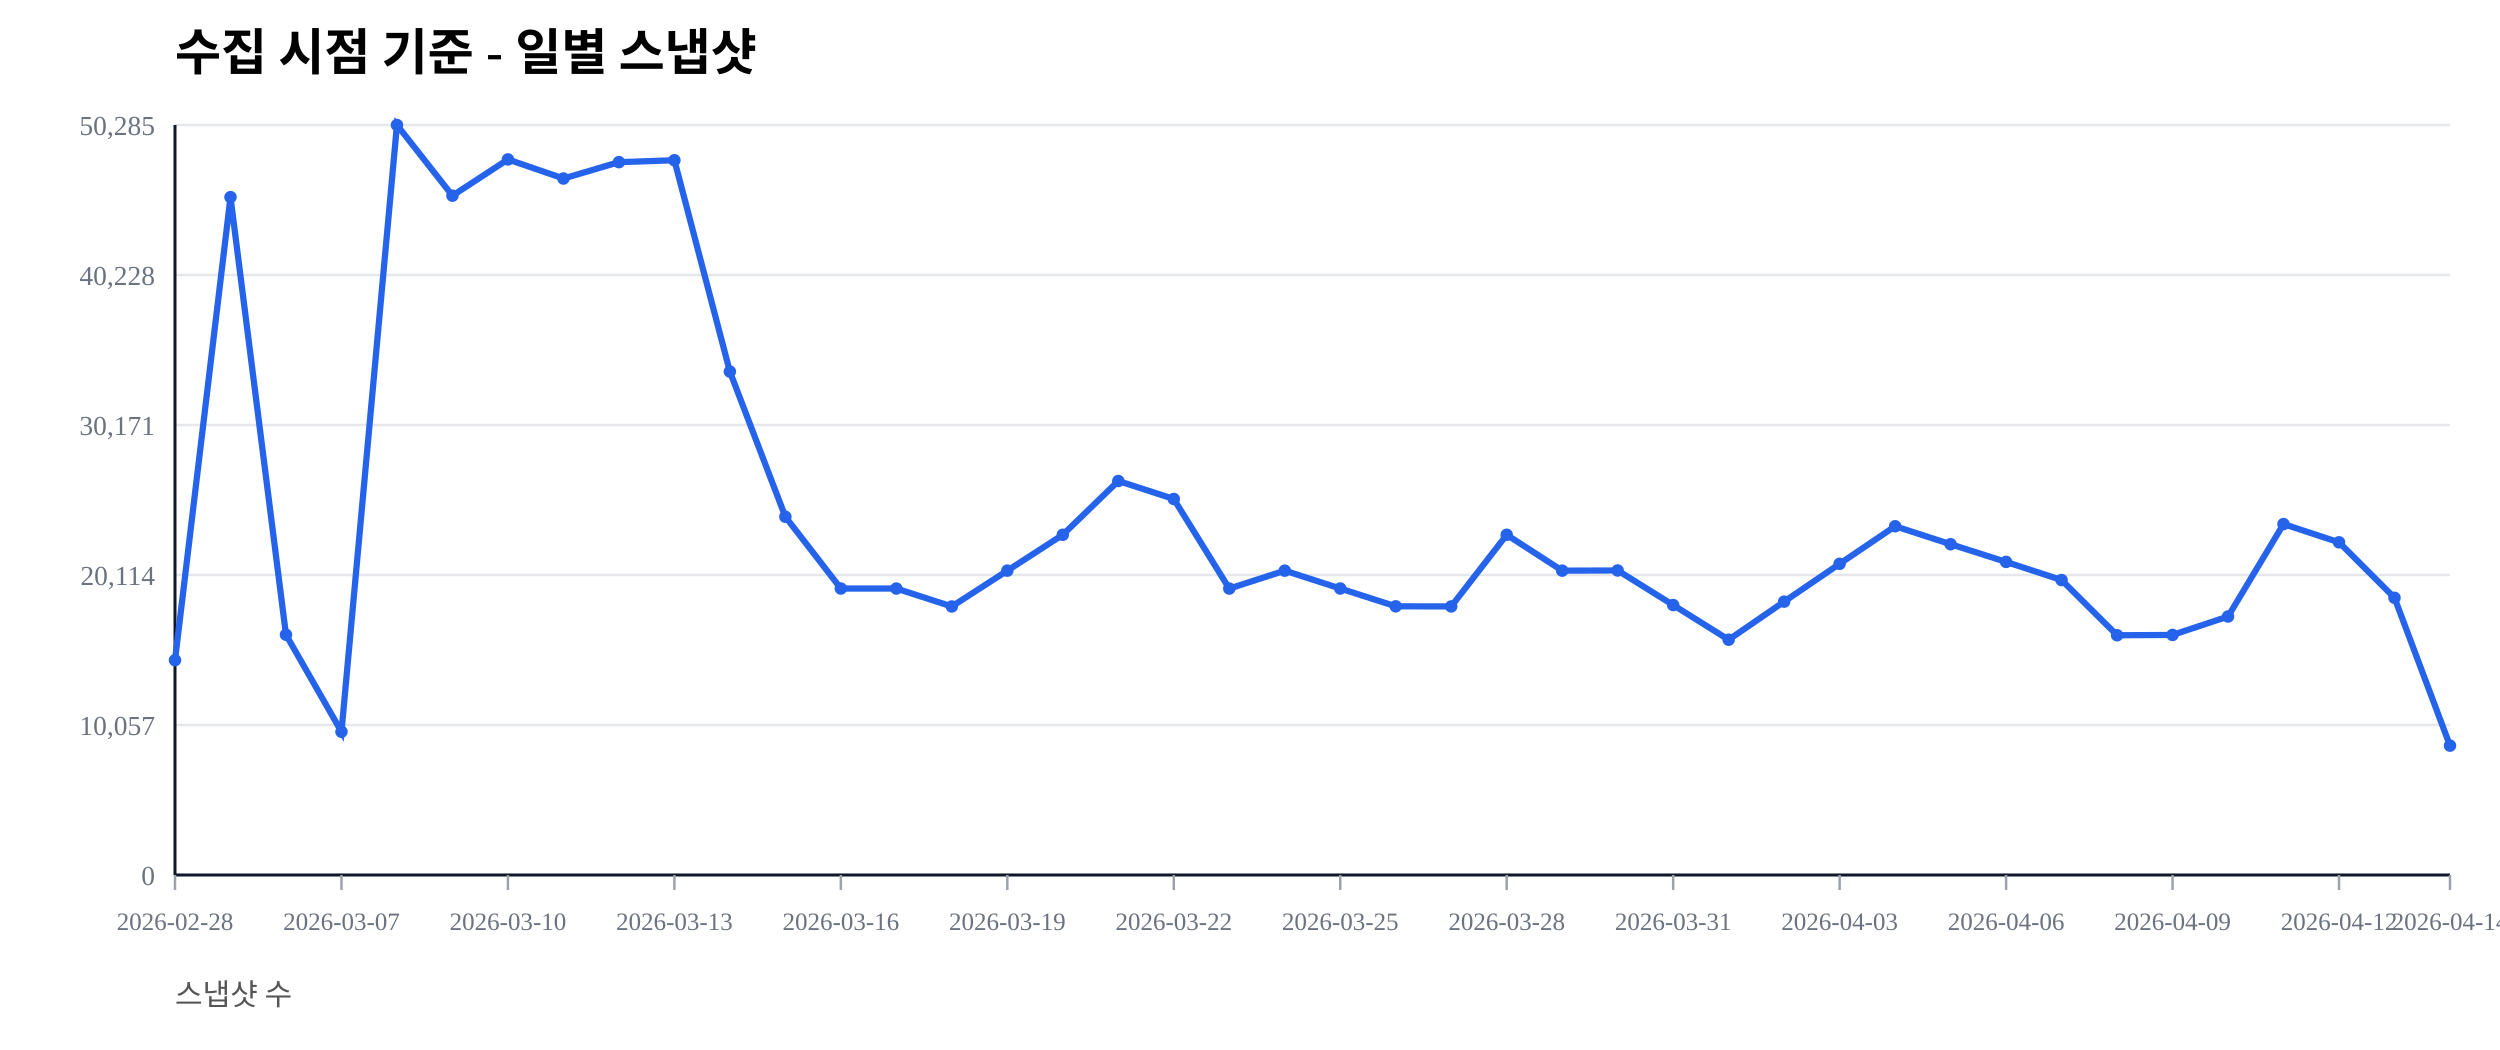
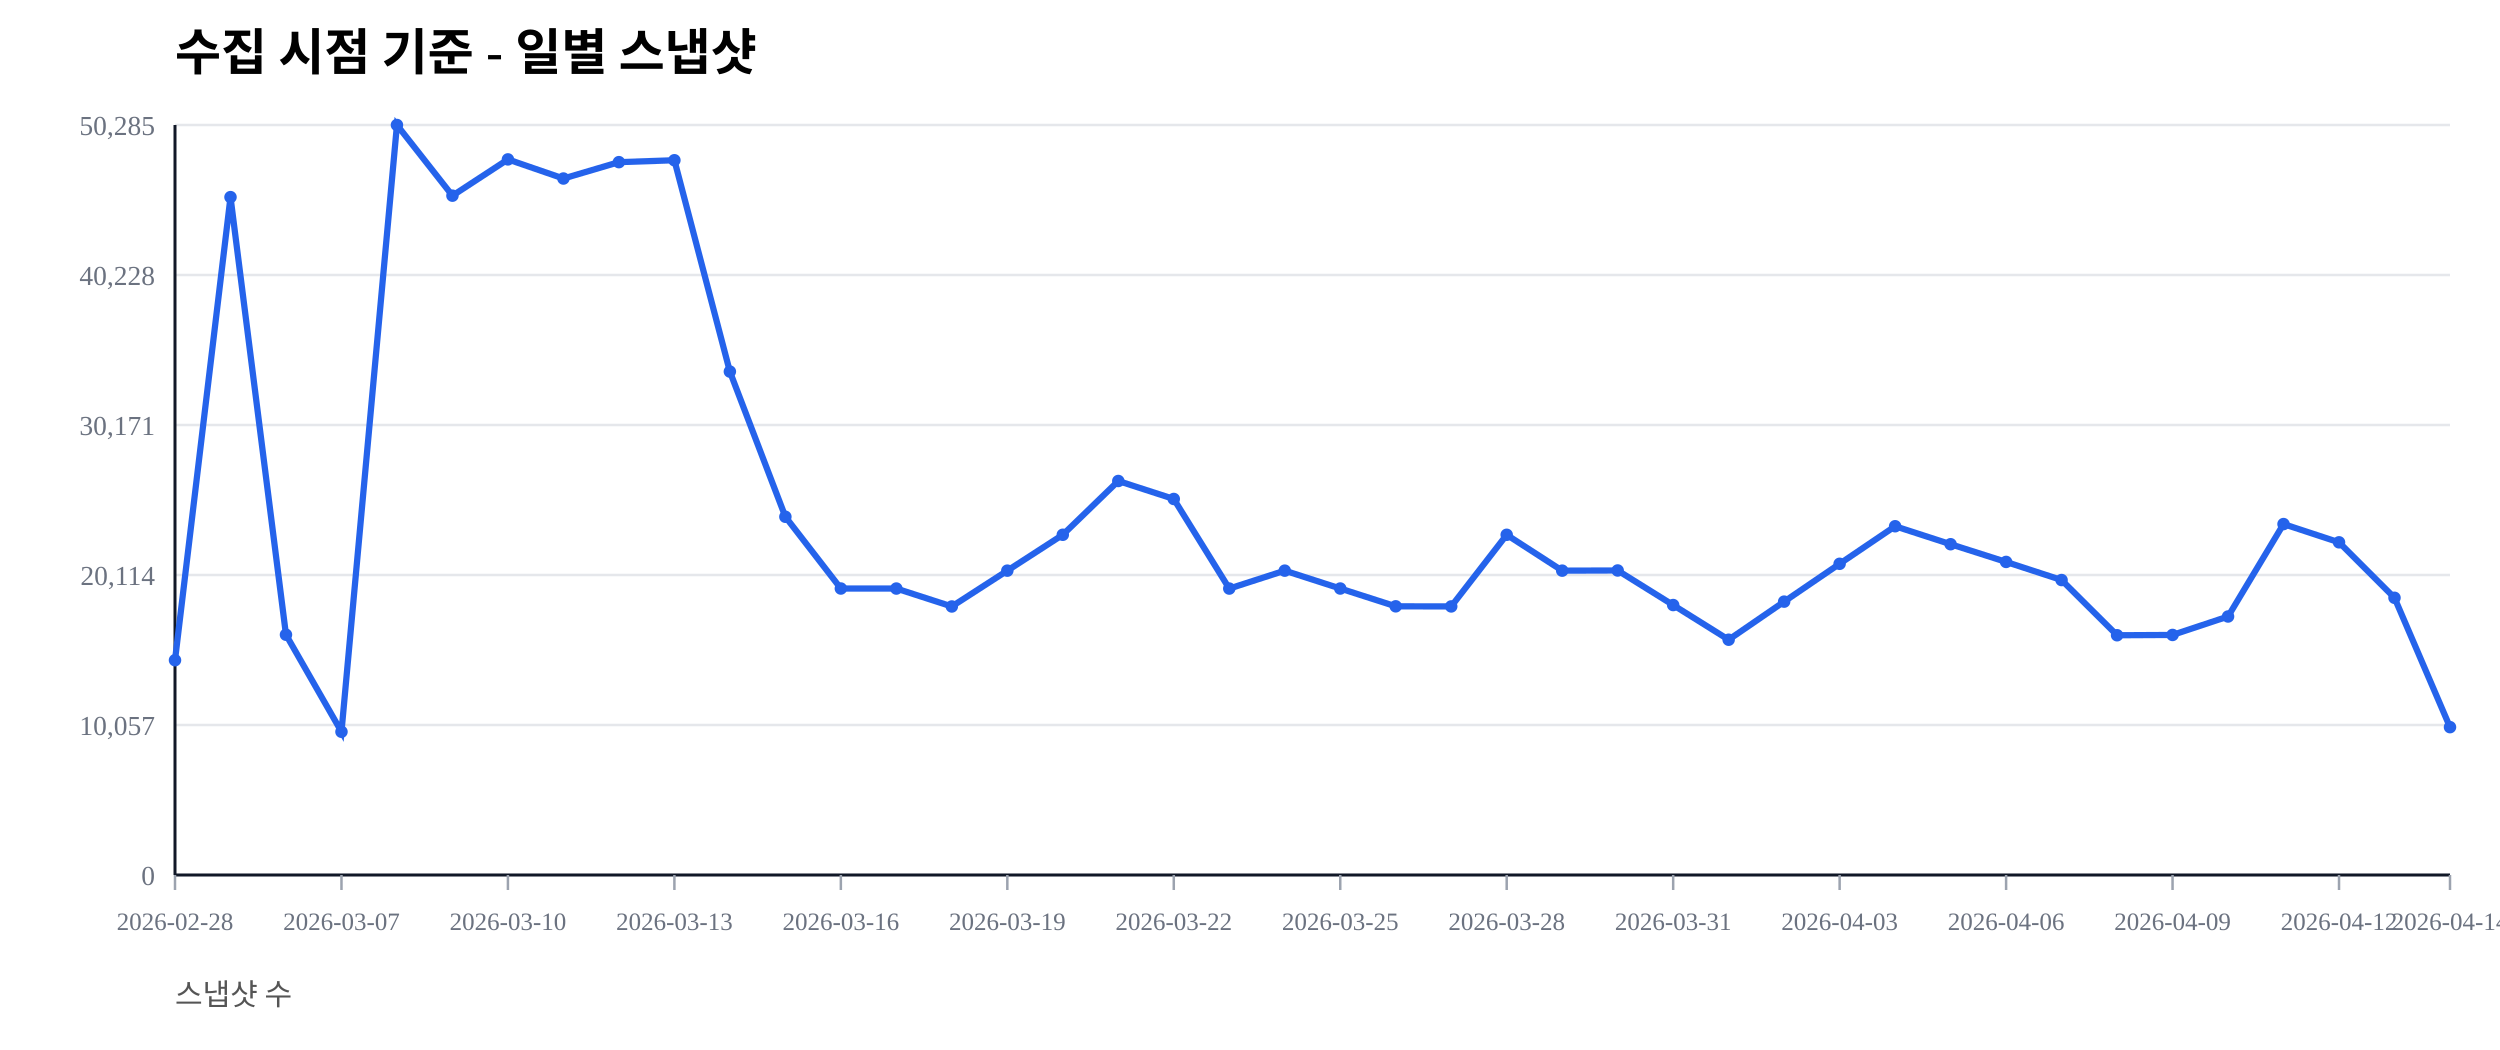
<svg xmlns="http://www.w3.org/2000/svg" width="1000" height="420" viewBox="0 0 1000 420">
  <rect width="100%" height="100%" fill="#ffffff" />
  <text x="70" y="28" font-size="20" font-weight="600">수집 시점 기준 - 일별 스냅샷</text>
  <text x="70" y="402" font-size="12" fill="#555">스냅샷 수</text>
  <line x1="70" y1="350.00" x2="980" y2="350.00" stroke="#e5e7eb" stroke-width="1" />
  <text x="62" y="354.00" font-size="11" fill="#6b7280" text-anchor="end">0</text>
  <line x1="70" y1="290.00" x2="980" y2="290.00" stroke="#e5e7eb" stroke-width="1" />
  <text x="62" y="294.00" font-size="11" fill="#6b7280" text-anchor="end">10,057</text>
  <line x1="70" y1="230.00" x2="980" y2="230.00" stroke="#e5e7eb" stroke-width="1" />
  <text x="62" y="234.00" font-size="11" fill="#6b7280" text-anchor="end">20,114</text>
  <line x1="70" y1="170.00" x2="980" y2="170.00" stroke="#e5e7eb" stroke-width="1" />
  <text x="62" y="174.00" font-size="11" fill="#6b7280" text-anchor="end">30,171</text>
  <line x1="70" y1="110.00" x2="980" y2="110.00" stroke="#e5e7eb" stroke-width="1" />
  <text x="62" y="114.00" font-size="11" fill="#6b7280" text-anchor="end">40,228</text>
  <line x1="70" y1="50.00" x2="980" y2="50.00" stroke="#e5e7eb" stroke-width="1" />
  <text x="62" y="54.00" font-size="11" fill="#6b7280" text-anchor="end">50,285</text>
  <line x1="70" y1="350" x2="980" y2="350" stroke="#111827" stroke-width="1.2" />
  <line x1="70" y1="50" x2="70" y2="350" stroke="#111827" stroke-width="1.2" />
  <line x1="70.00" y1="350" x2="70.00" y2="356" stroke="#9ca3af" stroke-width="1" />
  <text x="70.00" y="372" font-size="10" fill="#6b7280" text-anchor="middle">2026-02-28</text>
  <line x1="136.59" y1="350" x2="136.59" y2="356" stroke="#9ca3af" stroke-width="1" />
  <text x="136.59" y="372" font-size="10" fill="#6b7280" text-anchor="middle">2026-03-07</text>
  <line x1="203.17" y1="350" x2="203.17" y2="356" stroke="#9ca3af" stroke-width="1" />
  <text x="203.17" y="372" font-size="10" fill="#6b7280" text-anchor="middle">2026-03-10</text>
  <line x1="269.76" y1="350" x2="269.76" y2="356" stroke="#9ca3af" stroke-width="1" />
  <text x="269.76" y="372" font-size="10" fill="#6b7280" text-anchor="middle">2026-03-13</text>
  <line x1="336.34" y1="350" x2="336.34" y2="356" stroke="#9ca3af" stroke-width="1" />
  <text x="336.34" y="372" font-size="10" fill="#6b7280" text-anchor="middle">2026-03-16</text>
  <line x1="402.93" y1="350" x2="402.93" y2="356" stroke="#9ca3af" stroke-width="1" />
  <text x="402.93" y="372" font-size="10" fill="#6b7280" text-anchor="middle">2026-03-19</text>
  <line x1="469.51" y1="350" x2="469.51" y2="356" stroke="#9ca3af" stroke-width="1" />
  <text x="469.51" y="372" font-size="10" fill="#6b7280" text-anchor="middle">2026-03-22</text>
  <line x1="536.10" y1="350" x2="536.10" y2="356" stroke="#9ca3af" stroke-width="1" />
  <text x="536.10" y="372" font-size="10" fill="#6b7280" text-anchor="middle">2026-03-25</text>
  <line x1="602.68" y1="350" x2="602.68" y2="356" stroke="#9ca3af" stroke-width="1" />
  <text x="602.68" y="372" font-size="10" fill="#6b7280" text-anchor="middle">2026-03-28</text>
  <line x1="669.27" y1="350" x2="669.27" y2="356" stroke="#9ca3af" stroke-width="1" />
  <text x="669.27" y="372" font-size="10" fill="#6b7280" text-anchor="middle">2026-03-31</text>
  <line x1="735.85" y1="350" x2="735.85" y2="356" stroke="#9ca3af" stroke-width="1" />
  <text x="735.85" y="372" font-size="10" fill="#6b7280" text-anchor="middle">2026-04-03</text>
  <line x1="802.44" y1="350" x2="802.44" y2="356" stroke="#9ca3af" stroke-width="1" />
  <text x="802.44" y="372" font-size="10" fill="#6b7280" text-anchor="middle">2026-04-06</text>
  <line x1="869.02" y1="350" x2="869.02" y2="356" stroke="#9ca3af" stroke-width="1" />
  <text x="869.02" y="372" font-size="10" fill="#6b7280" text-anchor="middle">2026-04-09</text>
  <line x1="935.61" y1="350" x2="935.61" y2="356" stroke="#9ca3af" stroke-width="1" />
  <text x="935.61" y="372" font-size="10" fill="#6b7280" text-anchor="middle">2026-04-12</text>
  <line x1="980.00" y1="350" x2="980.00" y2="356" stroke="#9ca3af" stroke-width="1" />
  <text x="980.00" y="372" font-size="10" fill="#6b7280" text-anchor="middle">2026-04-14</text>
-   <polyline fill="none" stroke="#2563eb" stroke-width="2.5" points="70.00,264.08 92.20,78.85 114.39,253.89 136.59,292.71 158.78,50.00 180.98,78.27 203.17,63.76 225.37,71.41 247.56,64.86 269.76,64.10 291.95,148.63 314.15,206.71 336.34,235.41 358.54,235.42 380.73,242.59 402.93,228.26 425.12,213.91 447.32,192.40 469.51,199.59 491.71,235.43 513.90,228.26 536.10,235.41 558.29,242.53 580.49,242.57 602.68,213.92 624.88,228.26 647.07,228.19 669.27,242.02 691.46,255.89 713.66,240.65 735.85,225.52 758.05,210.50 780.24,217.69 802.44,224.77 824.63,232.02 846.83,254.10 869.02,253.98 891.22,246.60 913.41,209.63 935.61,216.93 957.80,239.12 980.00,298.26" />
+   <polyline fill="none" stroke="#2563eb" stroke-width="2.5" points="70.00,264.08 92.20,78.85 114.39,253.89 136.59,292.71 158.78,50.00 180.98,78.27 203.17,63.76 225.37,71.41 247.56,64.86 269.76,64.10 291.95,148.63 314.15,206.71 336.34,235.41 358.54,235.42 380.73,242.59 402.93,228.26 425.12,213.91 447.32,192.40 469.51,199.59 491.71,235.43 513.90,228.26 536.10,235.41 558.29,242.53 580.49,242.57 602.68,213.92 624.88,228.26 647.07,228.19 669.27,242.02 691.46,255.89 713.66,240.65 735.85,225.52 758.05,210.50 780.24,217.69 802.44,224.77 824.63,232.02 846.83,254.10 869.02,253.98 891.22,246.60 913.41,209.63 935.61,216.93 957.80,239.12 980.00,290.86" />
  <circle cx="70.00" cy="264.08" r="2.5" fill="#2563eb" />
  <circle cx="92.20" cy="78.85" r="2.5" fill="#2563eb" />
  <circle cx="114.39" cy="253.89" r="2.5" fill="#2563eb" />
  <circle cx="136.59" cy="292.71" r="2.5" fill="#2563eb" />
  <circle cx="158.78" cy="50.00" r="2.5" fill="#2563eb" />
  <circle cx="180.98" cy="78.27" r="2.5" fill="#2563eb" />
  <circle cx="203.17" cy="63.76" r="2.5" fill="#2563eb" />
  <circle cx="225.37" cy="71.41" r="2.5" fill="#2563eb" />
  <circle cx="247.56" cy="64.86" r="2.5" fill="#2563eb" />
  <circle cx="269.76" cy="64.10" r="2.5" fill="#2563eb" />
  <circle cx="291.95" cy="148.63" r="2.5" fill="#2563eb" />
  <circle cx="314.15" cy="206.71" r="2.5" fill="#2563eb" />
  <circle cx="336.34" cy="235.41" r="2.5" fill="#2563eb" />
  <circle cx="358.54" cy="235.42" r="2.5" fill="#2563eb" />
  <circle cx="380.73" cy="242.59" r="2.5" fill="#2563eb" />
  <circle cx="402.93" cy="228.26" r="2.5" fill="#2563eb" />
  <circle cx="425.12" cy="213.91" r="2.5" fill="#2563eb" />
  <circle cx="447.32" cy="192.40" r="2.5" fill="#2563eb" />
  <circle cx="469.51" cy="199.59" r="2.5" fill="#2563eb" />
  <circle cx="491.71" cy="235.43" r="2.5" fill="#2563eb" />
  <circle cx="513.90" cy="228.26" r="2.5" fill="#2563eb" />
  <circle cx="536.10" cy="235.41" r="2.5" fill="#2563eb" />
  <circle cx="558.29" cy="242.53" r="2.5" fill="#2563eb" />
  <circle cx="580.49" cy="242.57" r="2.5" fill="#2563eb" />
  <circle cx="602.68" cy="213.92" r="2.5" fill="#2563eb" />
  <circle cx="624.88" cy="228.26" r="2.5" fill="#2563eb" />
  <circle cx="647.07" cy="228.19" r="2.5" fill="#2563eb" />
  <circle cx="669.27" cy="242.02" r="2.5" fill="#2563eb" />
  <circle cx="691.46" cy="255.89" r="2.5" fill="#2563eb" />
  <circle cx="713.66" cy="240.65" r="2.5" fill="#2563eb" />
  <circle cx="735.85" cy="225.52" r="2.5" fill="#2563eb" />
  <circle cx="758.05" cy="210.50" r="2.5" fill="#2563eb" />
  <circle cx="780.24" cy="217.69" r="2.5" fill="#2563eb" />
  <circle cx="802.44" cy="224.77" r="2.5" fill="#2563eb" />
  <circle cx="824.63" cy="232.02" r="2.5" fill="#2563eb" />
  <circle cx="846.83" cy="254.10" r="2.5" fill="#2563eb" />
  <circle cx="869.02" cy="253.98" r="2.5" fill="#2563eb" />
  <circle cx="891.22" cy="246.60" r="2.5" fill="#2563eb" />
  <circle cx="913.41" cy="209.63" r="2.5" fill="#2563eb" />
  <circle cx="935.61" cy="216.93" r="2.5" fill="#2563eb" />
  <circle cx="957.80" cy="239.12" r="2.5" fill="#2563eb" />
-   <circle cx="980.00" cy="298.26" r="2.5" fill="#2563eb" />
+   <circle cx="980.00" cy="290.86" r="2.5" fill="#2563eb" />
</svg>
